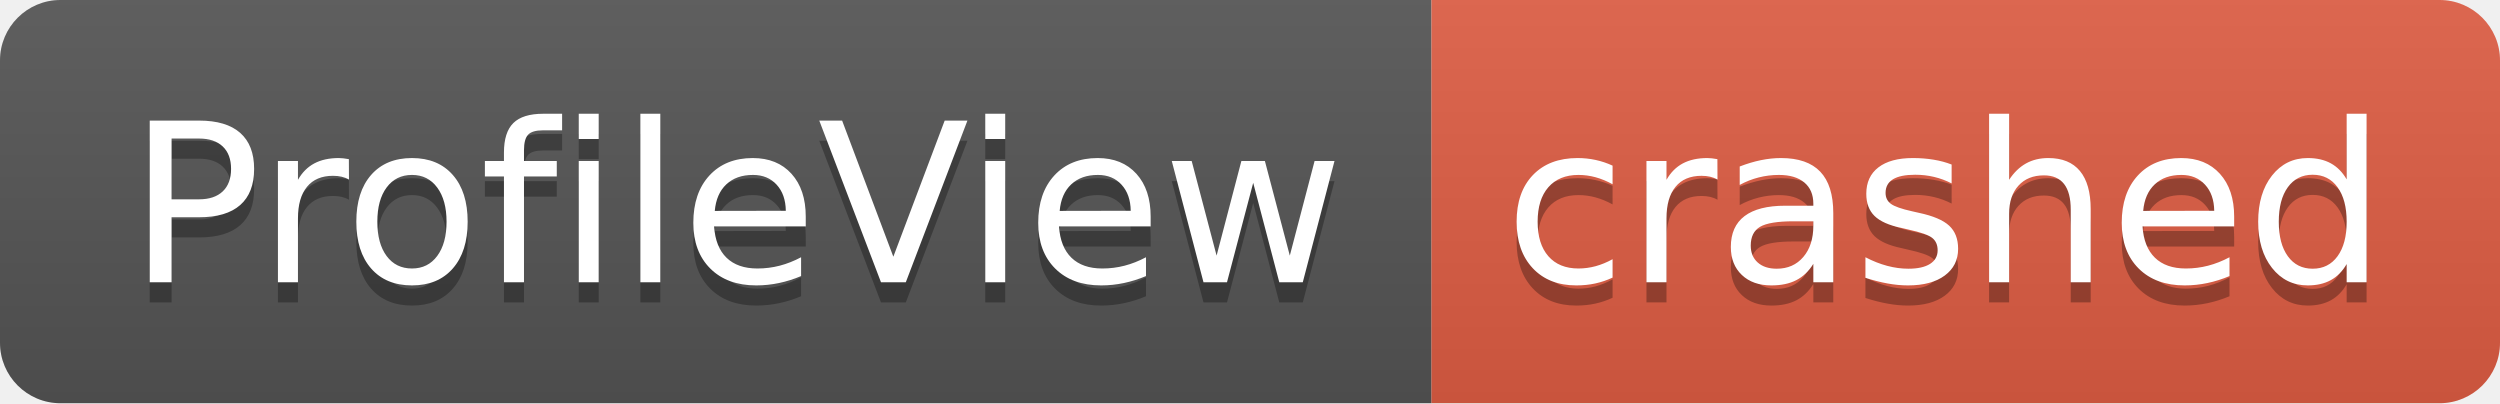
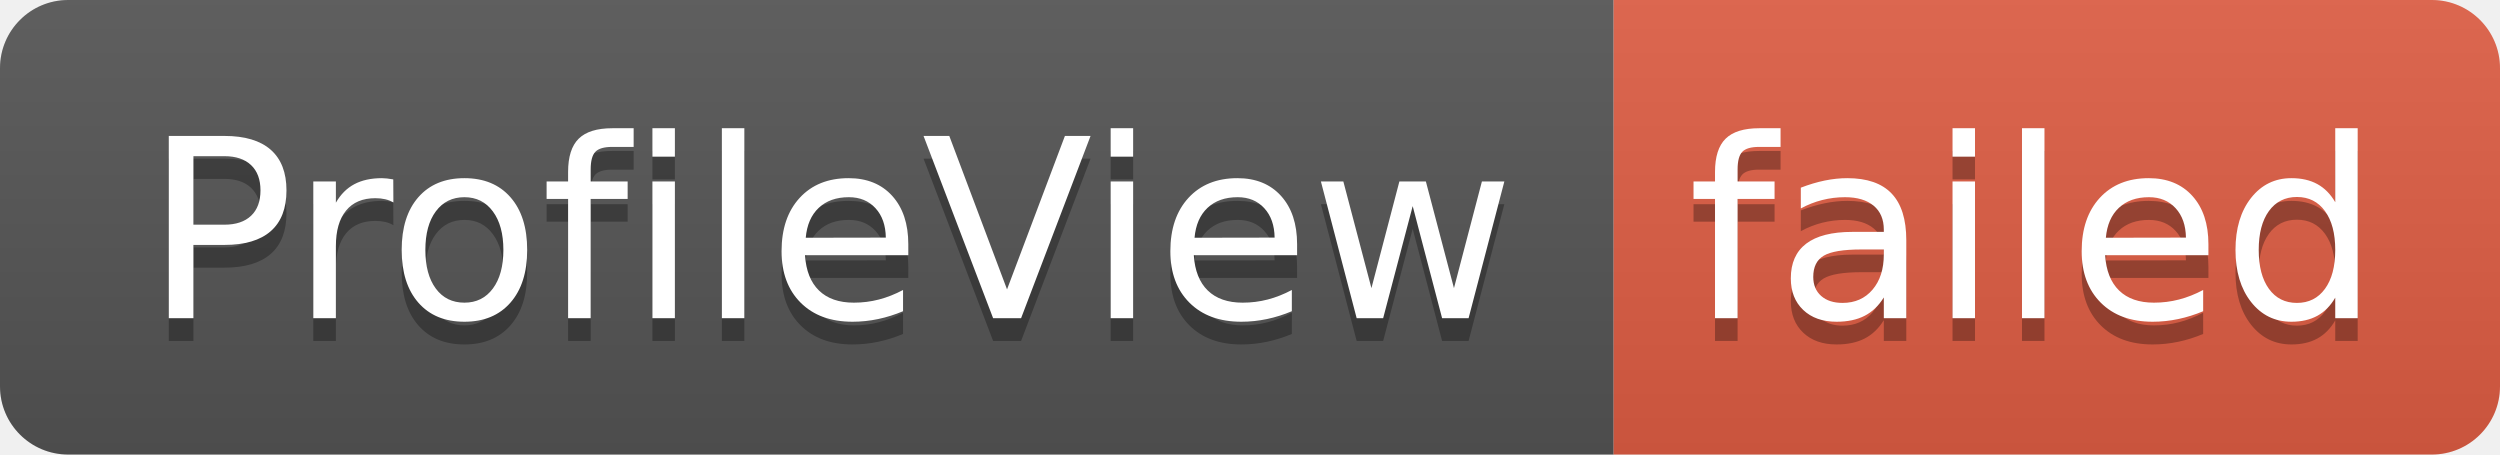
- <svg xmlns="http://www.w3.org/2000/svg" width="124" height="20" role="img" aria-label="ProfileView: crashed">
+ <svg xmlns="http://www.w3.org/2000/svg" width="110" height="20" role="img" aria-label="ProfileView: failed">
  <linearGradient id="s" x2="0" y2="100%">
    <stop offset="0" stop-color="#bbb" stop-opacity=".1" />
    <stop offset="1" stop-opacity=".1" />
  </linearGradient>
  <clipPath id="r">
-     <rect width="124" height="20" rx="3" fill="#fff" />
+     <rect width="110" height="20" rx="3" fill="#fff" />
  </clipPath>
  <g clip-path="url(#r)">
    <rect width="71" height="20" fill="#555" />
-     <rect x="71" width="53" height="20" fill="#e05d44" />
-     <rect width="124" height="20" fill="url(#s)" />
+     <rect x="71" width="39" height="20" fill="#e05d44" />
+     <rect width="110" height="20" fill="url(#s)" />
  </g>
  <g fill="#fff" text-anchor="middle" font-family="Verdana,Geneva,DejaVu Sans,sans-serif" text-rendering="geometricPrecision" font-size="110">
    <text aria-hidden="true" x="365" y="150" fill="#010101" fill-opacity=".3" transform="scale(.1)" textLength="610">ProfileView</text>
    <text x="365" y="140" transform="scale(.1)" fill="#fff" textLength="610">ProfileView</text>
-     <text aria-hidden="true" x="965" y="150" fill="#010101" fill-opacity=".3" transform="scale(.1)" textLength="430">crashed</text>
-     <text x="965" y="140" transform="scale(.1)" fill="#fff" textLength="430">crashed</text>
+     <text aria-hidden="true" x="895" y="150" fill="#010101" fill-opacity=".3" transform="scale(.1)" textLength="290">failed</text>
+     <text x="895" y="140" transform="scale(.1)" fill="#fff" textLength="290">failed</text>
  </g>
</svg>
